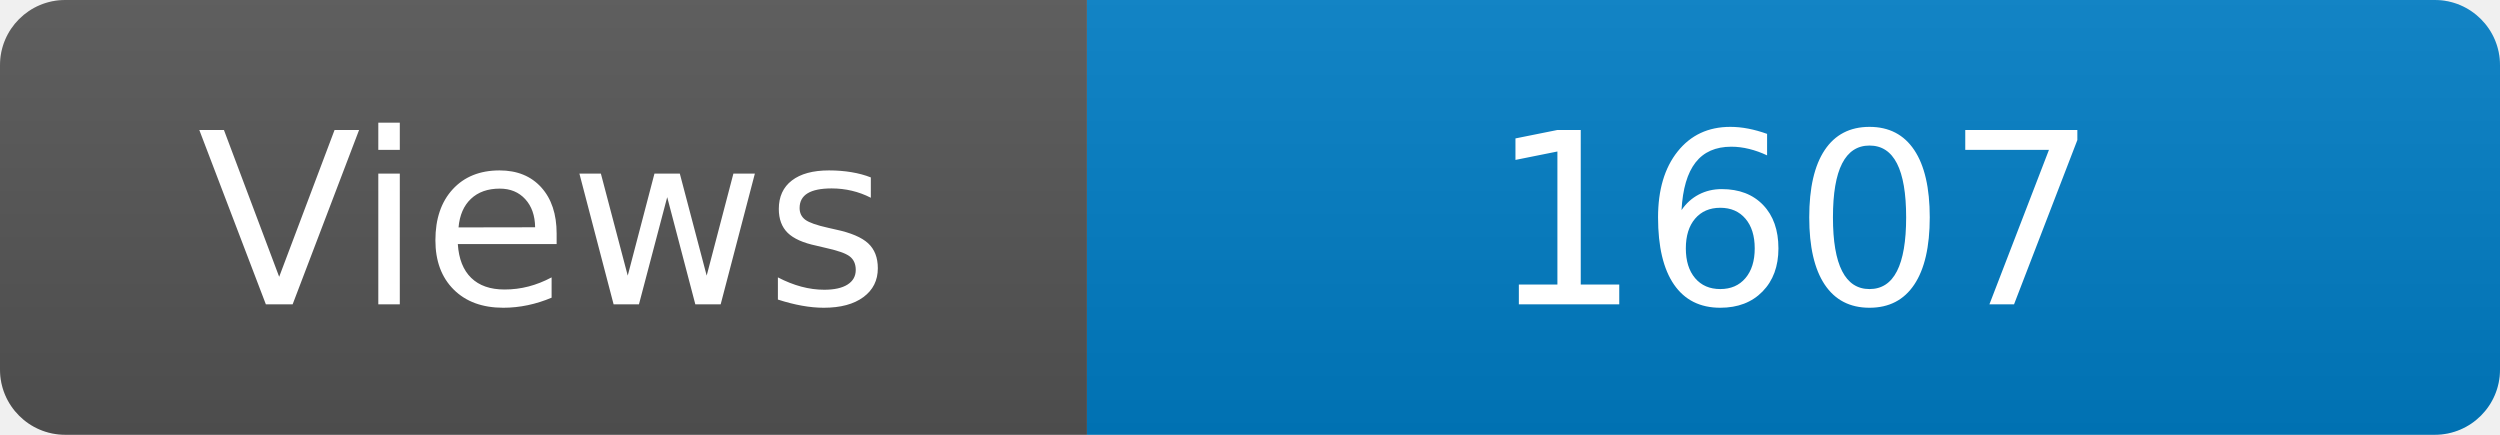
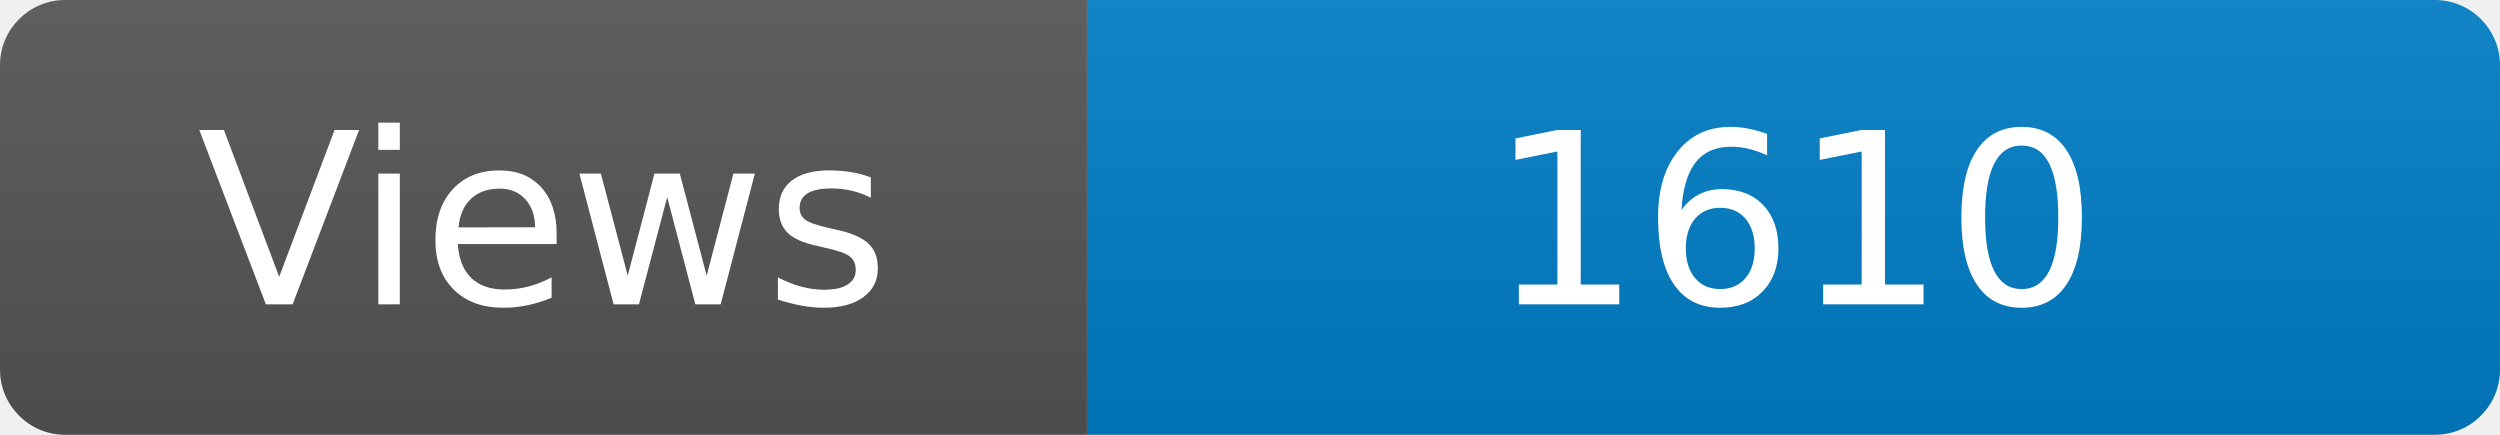
<svg xmlns="http://www.w3.org/2000/svg" width="115" height="20" role="img" aria-label="Maintained?: yes">
  <linearGradient id="s" x2="0" y2="100%">
    <stop offset="0" stop-color="#bbb" stop-opacity=".1" />
    <stop offset="1" stop-opacity=".1" />
  </linearGradient>
  <clipPath id="r">
    <rect width="115" height="20" rx="3" fill="#fff" />
  </clipPath>
  <g clip-path="url(#r)">
    <rect width="50" height="20" fill="#555" />
    <rect x="50" width="160" height="20" fill="#007ec6" />
    <rect width="115" height="20" fill="url(#s)" />
  </g>
  <g fill="#fff" text-anchor="middle" font-family="Verdana,Geneva,DejaVu Sans,sans-serif" font-size="110">
    <text x="250" y="140" transform="scale(.1)" fill="#fff">Views</text>
-     <text x="825" y="140" transform="scale(.1)" fill="#fff">1607</text>
+     <text x="825" y="140" transform="scale(.1)" fill="#fff">1610</text>
  </g>
</svg>
